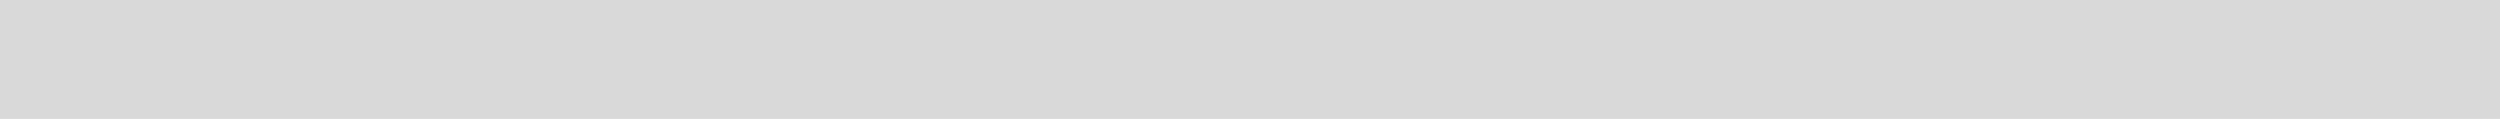
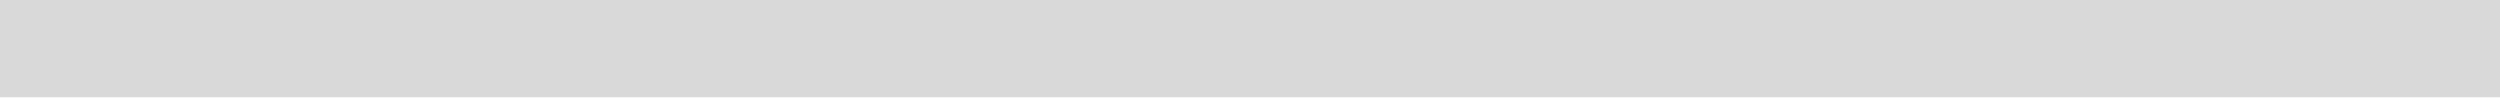
- <svg xmlns="http://www.w3.org/2000/svg" width="1440" height="69" viewBox="0 0 1440 69" fill="none">
-   <path d="M0 0H1440V68.5H0V0Z" fill="#D9D9D9" />
+ <svg xmlns="http://www.w3.org/2000/svg" width="1324" height="52" viewBox="0 0 1324 52" fill="none">
+   <path d="M0 0H1324V51.5H0V0Z" fill="#D9D9D9" />
</svg>
